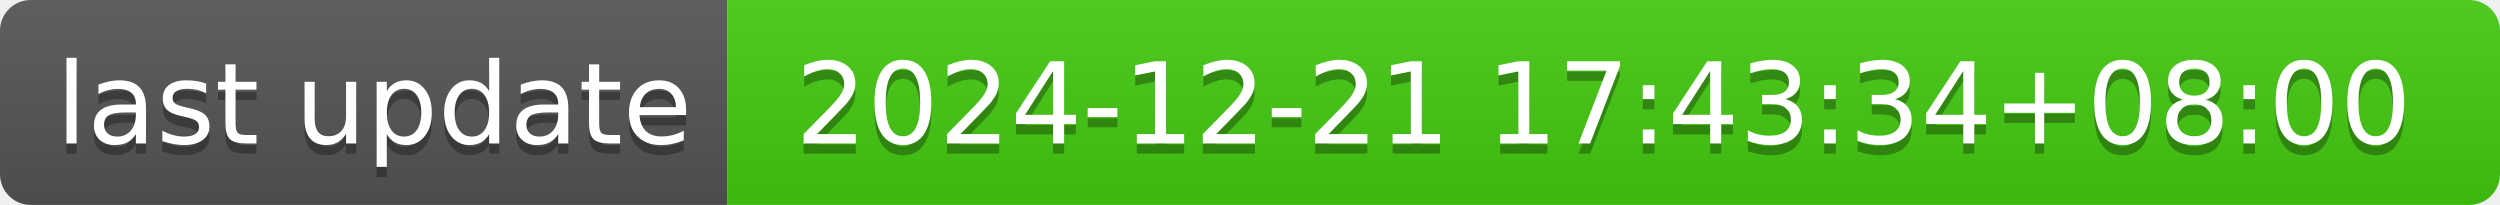
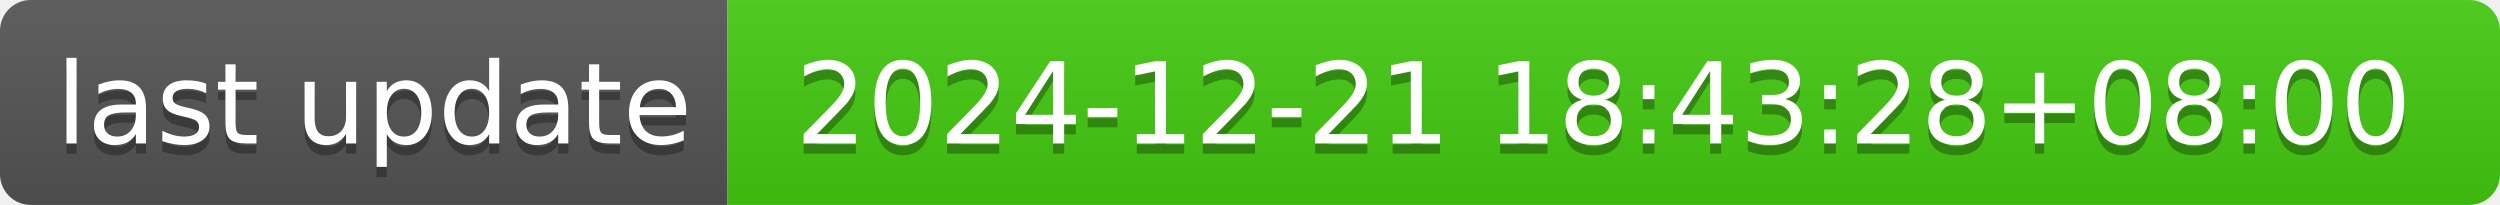
- <svg xmlns="http://www.w3.org/2000/svg" width="244" height="20" role="img" aria-label="last update: 2024-12-21 17:43:34+08:00">
+ <svg xmlns="http://www.w3.org/2000/svg" width="244" height="20" role="img" aria-label="last update: 2024-12-21 18:43:28+08:00">
  <linearGradient id="s" x2="0" y2="100%">
    <stop offset="0" stop-color="#bbb" stop-opacity=".1" />
    <stop offset="1" stop-opacity=".1" />
  </linearGradient>
  <clipPath id="r">
    <rect width="244" height="20" rx="3" fill="#fff" />
  </clipPath>
  <g clip-path="url(#r)">
    <rect width="71" height="20" fill="#555" />
    <rect x="71" width="173" height="20" fill="#4c1" />
    <rect width="244" height="20" fill="url(#s)" />
  </g>
  <g fill="#fff" text-anchor="middle" font-family="Verdana,Geneva,DejaVu Sans,sans-serif" text-rendering="geometricPrecision" font-size="110">
    <text aria-hidden="true" x="365" y="150" fill="#010101" fill-opacity=".3" transform="scale(.1)" textLength="610">last update</text>
    <text x="365" y="140" transform="scale(.1)" fill="#fff" textLength="610">last update</text>
-     <text aria-hidden="true" x="1565" y="150" fill="#010101" fill-opacity=".3" transform="scale(.1)" textLength="1630">2024-12-21 17:43:34+08:00</text>
-     <text x="1565" y="140" transform="scale(.1)" fill="#fff" textLength="1630">2024-12-21 17:43:34+08:00</text>
+     <text aria-hidden="true" x="1565" y="150" fill="#010101" fill-opacity=".3" transform="scale(.1)" textLength="1630">2024-12-21 18:43:28+08:00</text>
+     <text x="1565" y="140" transform="scale(.1)" fill="#fff" textLength="1630">2024-12-21 18:43:28+08:00</text>
  </g>
</svg>
